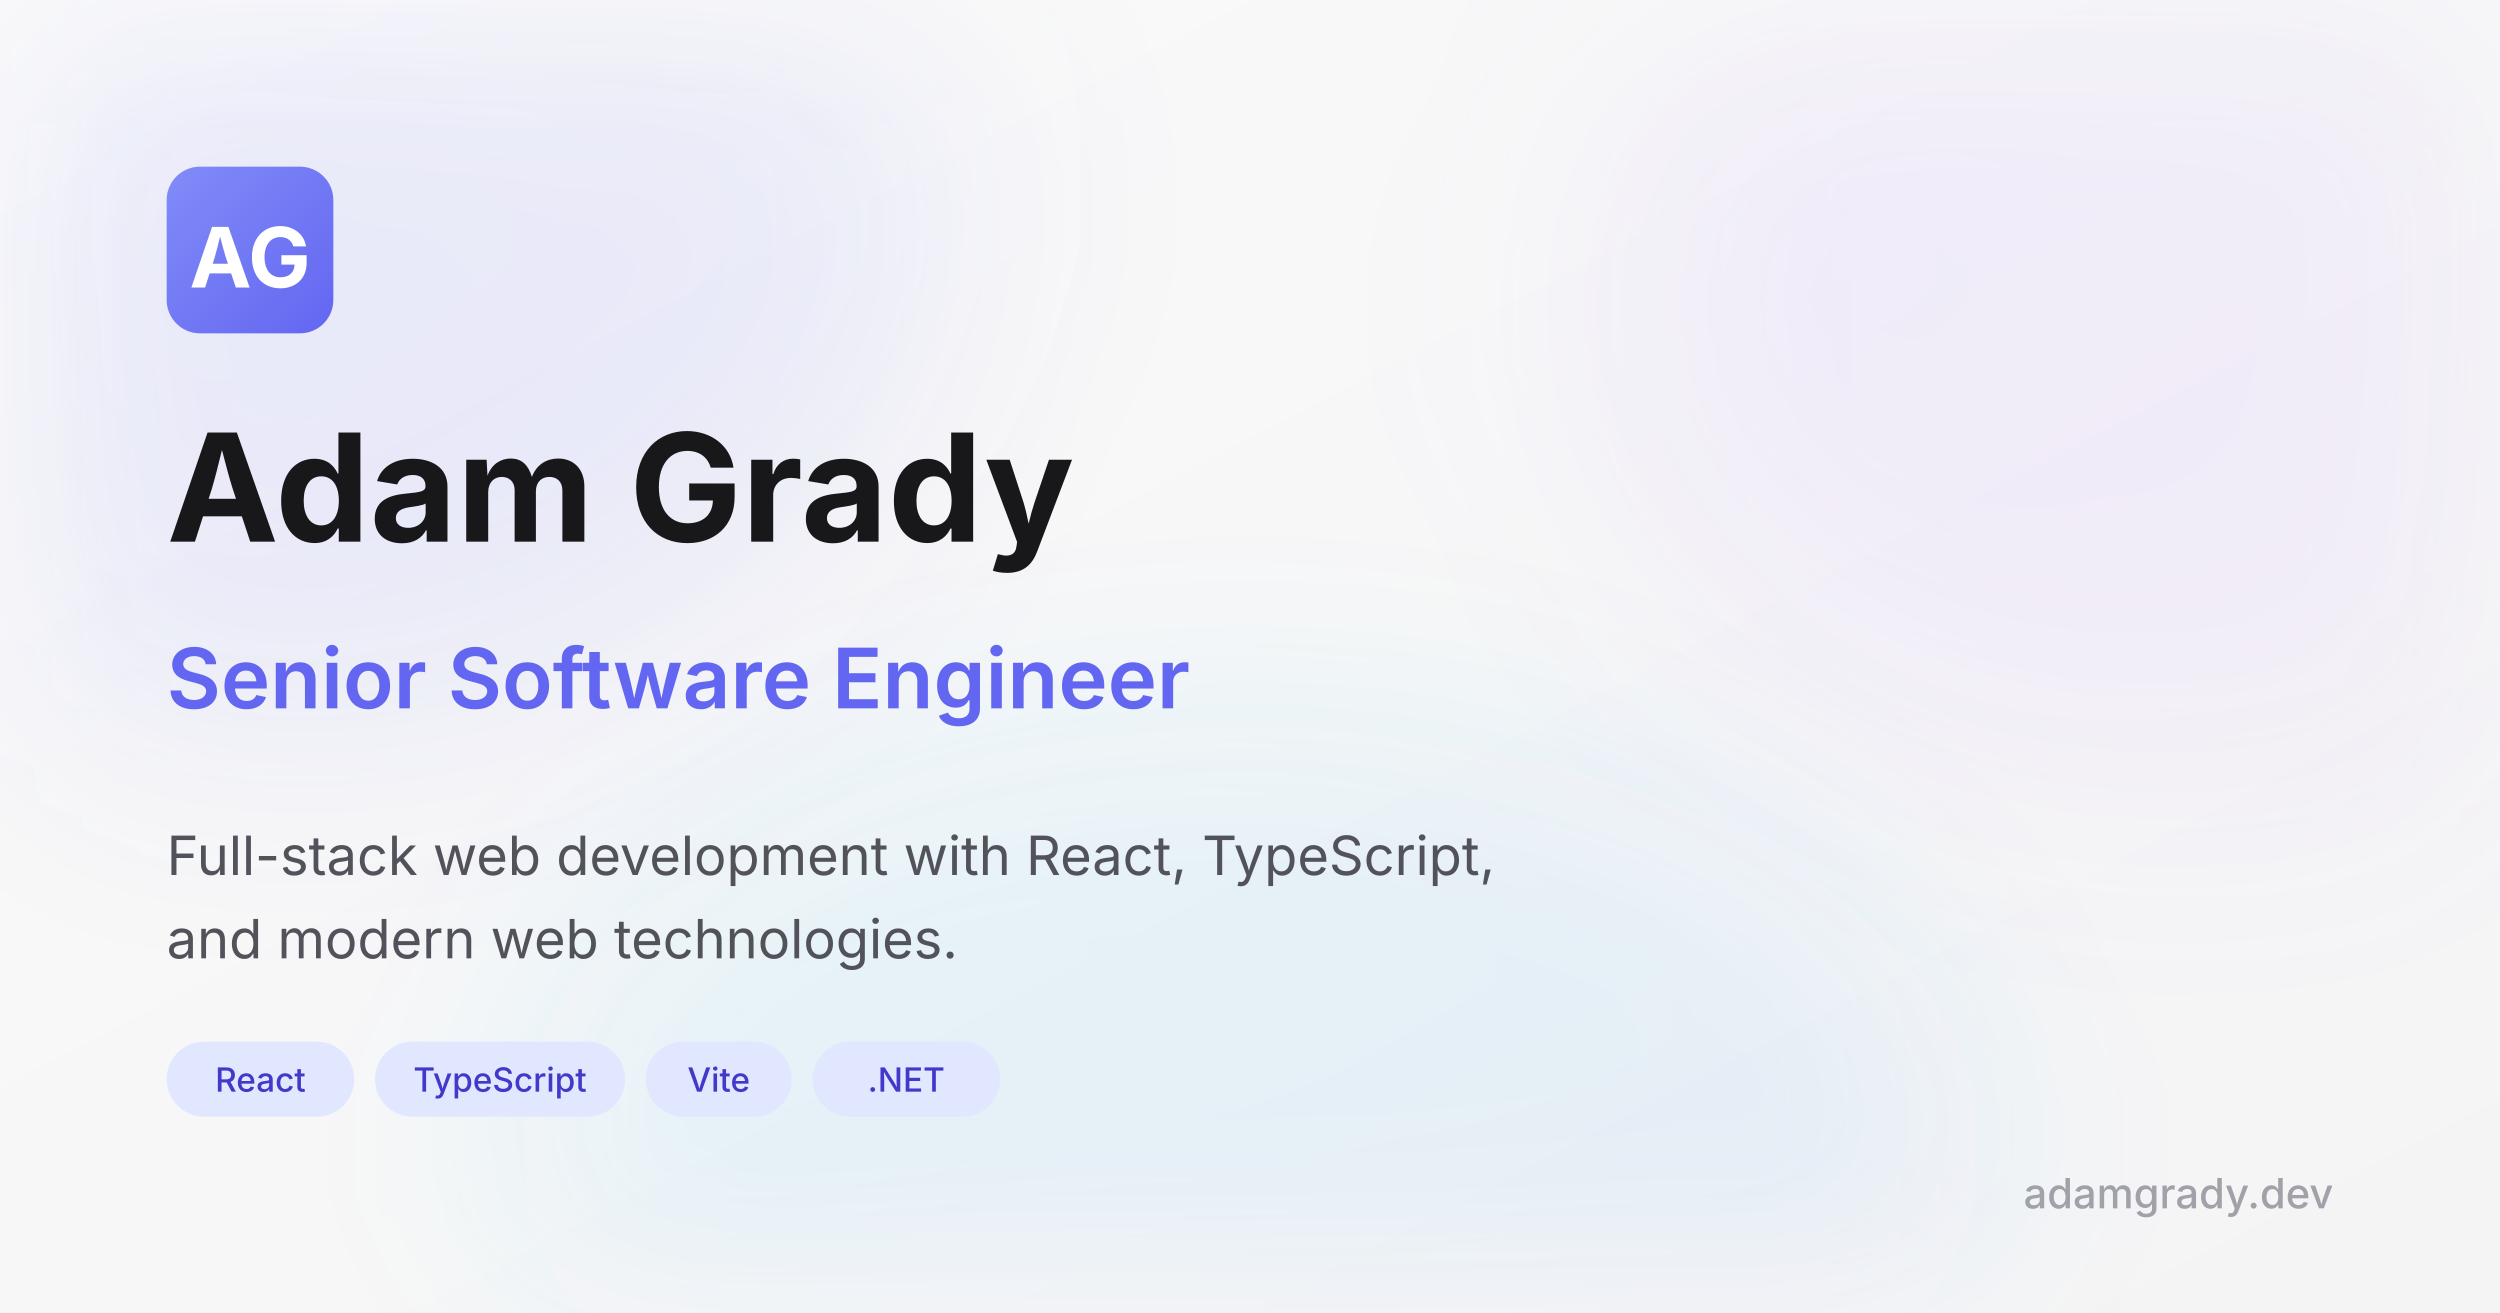
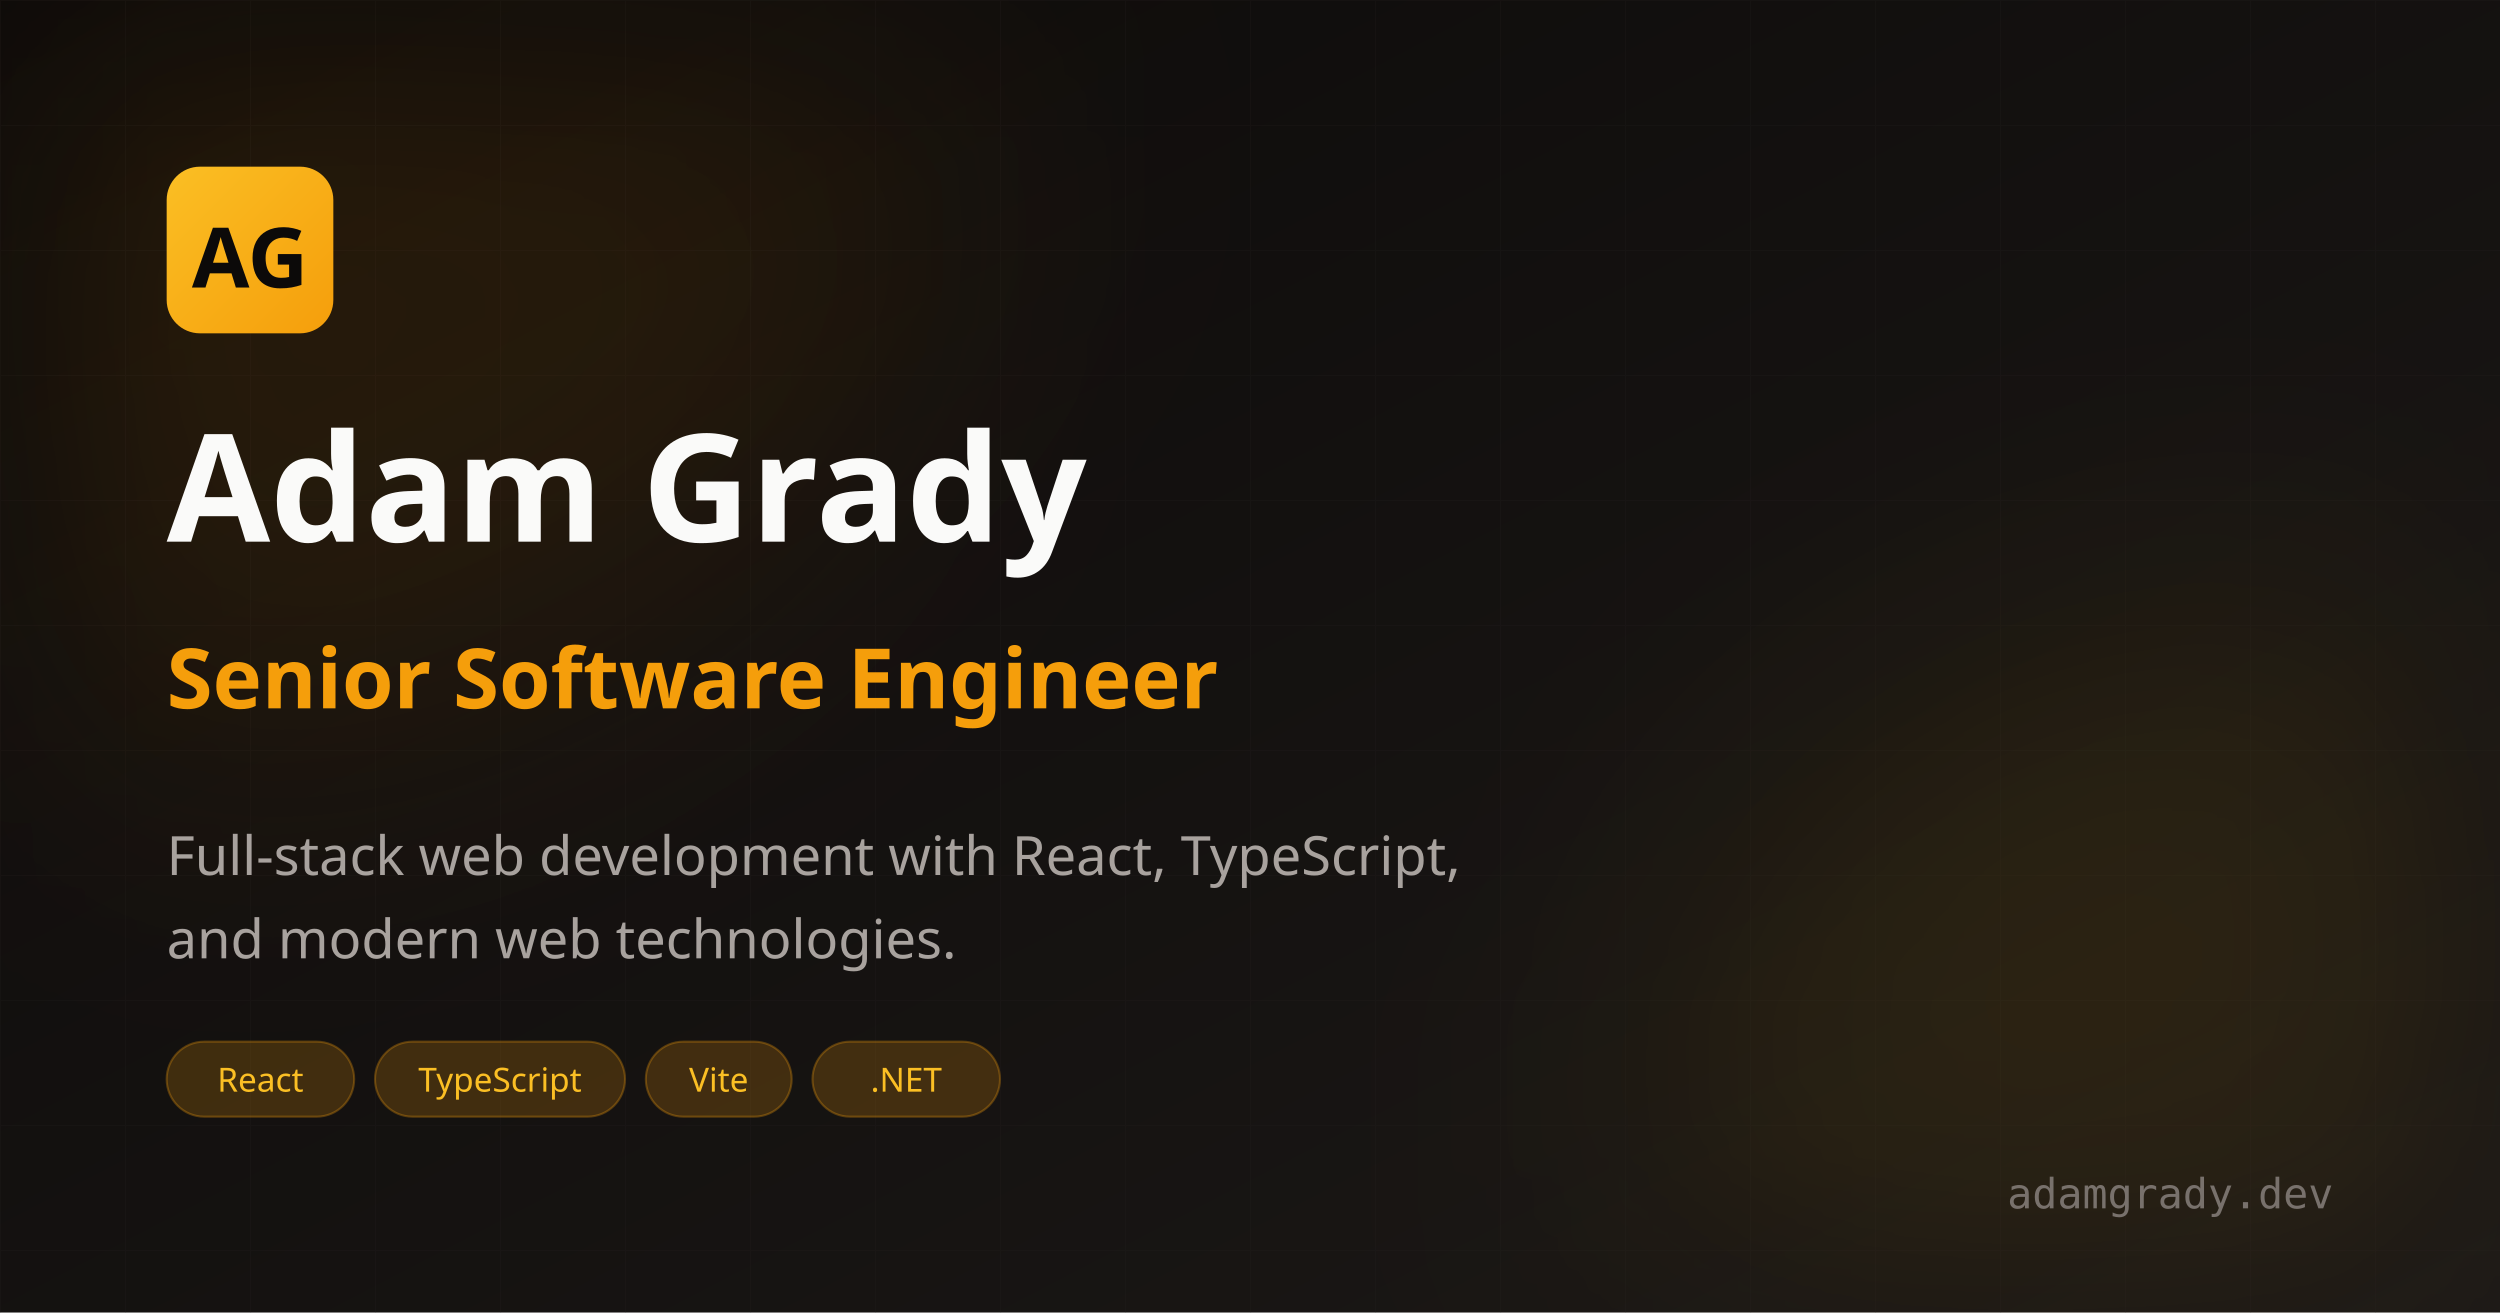
<svg xmlns="http://www.w3.org/2000/svg" viewBox="0 0 1200 630" width="1200" height="630">
  <defs>
    <linearGradient id="bg-gradient" x1="0%" y1="0%" x2="100%" y2="100%">
-       <stop offset="0%" style="stop-color:#fafafa" />
-       <stop offset="100%" style="stop-color:#f4f4f5" />
+       <stop offset="0%" style="stop-color:#0c0a09" />
+       <stop offset="100%" style="stop-color:#1c1917" />
    </linearGradient>
    <linearGradient id="accent-gradient" x1="0%" y1="0%" x2="100%" y2="100%">
-       <stop offset="0%" style="stop-color:#818cf8" />
-       <stop offset="100%" style="stop-color:#6366f1" />
+       <stop offset="0%" style="stop-color:#fbbf24" />
+       <stop offset="100%" style="stop-color:#f59e0b" />
    </linearGradient>
    <linearGradient id="blob1" x1="0%" y1="0%" x2="100%" y2="100%">
-       <stop offset="0%" style="stop-color:#818cf8;stop-opacity:0.15" />
-       <stop offset="100%" style="stop-color:#6366f1;stop-opacity:0.1" />
+       <stop offset="0%" style="stop-color:#f59e0b;stop-opacity:0.15" />
+       <stop offset="100%" style="stop-color:#d97706;stop-opacity:0.08" />
    </linearGradient>
    <linearGradient id="blob2" x1="0%" y1="0%" x2="100%" y2="100%">
-       <stop offset="0%" style="stop-color:#a78bfa;stop-opacity:0.12" />
-       <stop offset="100%" style="stop-color:#c084fc;stop-opacity:0.08" />
-     </linearGradient>
-     <linearGradient id="blob3" x1="0%" y1="0%" x2="100%" y2="100%">
-       <stop offset="0%" style="stop-color:#22d3ee;stop-opacity:0.1" />
-       <stop offset="100%" style="stop-color:#3b82f6;stop-opacity:0.08" />
+       <stop offset="0%" style="stop-color:#fbbf24;stop-opacity:0.1" />
+       <stop offset="100%" style="stop-color:#f59e0b;stop-opacity:0.05" />
    </linearGradient>
    <filter id="blur1" x="-50%" y="-50%" width="200%" height="200%">
-       <feGaussianBlur in="SourceGraphic" stdDeviation="60" />
+       <feGaussianBlur in="SourceGraphic" stdDeviation="80" />
    </filter>
-     <filter id="blur2" x="-50%" y="-50%" width="200%" height="200%">
-       <feGaussianBlur in="SourceGraphic" stdDeviation="50" />
-     </filter>
+     <pattern id="grid" width="60" height="60" patternUnits="userSpaceOnUse">
+       <path d="M 60 0 L 0 0 0 60" fill="none" stroke="#292524" stroke-width="1" stroke-opacity="0.5" />
+     </pattern>
  </defs>
  <rect width="1200" height="630" fill="url(#bg-gradient)" />
-   <ellipse cx="150" cy="100" rx="300" ry="250" fill="url(#blob1)" filter="url(#blur1)" />
-   <ellipse cx="1050" cy="150" rx="280" ry="220" fill="url(#blob2)" filter="url(#blur1)" />
-   <ellipse cx="600" cy="550" rx="350" ry="200" fill="url(#blob3)" filter="url(#blur2)" />
+   <rect width="1200" height="630" fill="url(#grid)" opacity="0.4" />
+   <ellipse cx="100" cy="80" rx="350" ry="280" fill="url(#blob1)" filter="url(#blur1)" />
+   <ellipse cx="1100" cy="550" rx="300" ry="250" fill="url(#blob2)" filter="url(#blur1)" />
  <rect x="80" y="80" width="80" height="80" rx="16" fill="url(#accent-gradient)" />
-   <text x="120" y="138" font-family="Inter" font-size="40" font-weight="700" fill="white" text-anchor="middle">AG</text>
-   <text x="80" y="260" font-family="Inter" font-size="72" font-weight="700" fill="#18181b">Adam Grady</text>
-   <text x="80" y="340" font-family="Inter" font-size="40" font-weight="600" fill="#6366f1">Senior Software Engineer</text>
-   <text x="80" y="420" font-family="Inter" font-size="26" fill="#52525b">Full-stack web development with React, TypeScript,</text>
-   <text x="80" y="460" font-family="Inter" font-size="26" fill="#52525b">and modern web technologies.</text>
+   <text x="120" y="138" font-family="Satoshi, system-ui, sans-serif" font-size="40" font-weight="900" fill="#0c0a09" text-anchor="middle">AG</text>
+   <text x="80" y="260" font-family="Satoshi, system-ui, sans-serif" font-size="72" font-weight="700" fill="#fafaf9">Adam Grady</text>
+   <text x="80" y="340" font-family="Satoshi, system-ui, sans-serif" font-size="40" font-weight="600" fill="#f59e0b">Senior Software Engineer</text>
+   <text x="80" y="420" font-family="Geist, system-ui, sans-serif" font-size="26" fill="#a8a29e">Full-stack web development with React, TypeScript,</text>
+   <text x="80" y="460" font-family="Geist, system-ui, sans-serif" font-size="26" fill="#a8a29e">and modern web technologies.</text>
  <g transform="translate(80, 500)">
-     <rect x="0" y="0" width="90" height="36" rx="18" fill="#e0e7ff" />
-     <text x="45" y="24" font-family="Inter" font-size="16" font-weight="500" fill="#4338ca" text-anchor="middle">React</text>
-     <rect x="100" y="0" width="120" height="36" rx="18" fill="#e0e7ff" />
-     <text x="160" y="24" font-family="Inter" font-size="16" font-weight="500" fill="#4338ca" text-anchor="middle">TypeScript</text>
-     <rect x="230" y="0" width="70" height="36" rx="18" fill="#e0e7ff" />
-     <text x="265" y="24" font-family="Inter" font-size="16" font-weight="500" fill="#4338ca" text-anchor="middle">Vite</text>
-     <rect x="310" y="0" width="90" height="36" rx="18" fill="#e0e7ff" />
-     <text x="355" y="24" font-family="Inter" font-size="16" font-weight="500" fill="#4338ca" text-anchor="middle">.NET</text>
+     <rect x="0" y="0" width="90" height="36" rx="18" fill="rgba(245, 158, 11, 0.2)" stroke="#f59e0b" stroke-opacity="0.3" stroke-width="1" />
+     <text x="45" y="24" font-family="Geist, system-ui, sans-serif" font-size="16" font-weight="500" fill="#fbbf24" text-anchor="middle">React</text>
+     <rect x="100" y="0" width="120" height="36" rx="18" fill="rgba(245, 158, 11, 0.2)" stroke="#f59e0b" stroke-opacity="0.3" stroke-width="1" />
+     <text x="160" y="24" font-family="Geist, system-ui, sans-serif" font-size="16" font-weight="500" fill="#fbbf24" text-anchor="middle">TypeScript</text>
+     <rect x="230" y="0" width="70" height="36" rx="18" fill="rgba(245, 158, 11, 0.2)" stroke="#f59e0b" stroke-opacity="0.3" stroke-width="1" />
+     <text x="265" y="24" font-family="Geist, system-ui, sans-serif" font-size="16" font-weight="500" fill="#fbbf24" text-anchor="middle">Vite</text>
+     <rect x="310" y="0" width="90" height="36" rx="18" fill="rgba(245, 158, 11, 0.2)" stroke="#f59e0b" stroke-opacity="0.3" stroke-width="1" />
+     <text x="355" y="24" font-family="Geist, system-ui, sans-serif" font-size="16" font-weight="500" fill="#fbbf24" text-anchor="middle">.NET</text>
  </g>
-   <text x="1120" y="580" font-family="Inter" font-size="20" font-weight="500" fill="#a1a1aa" text-anchor="end">adamgrady.dev</text>
+   <text x="1120" y="580" font-family="Geist Mono, ui-monospace, monospace" font-size="20" font-weight="500" fill="#78716c" text-anchor="end">adamgrady.dev</text>
</svg>
